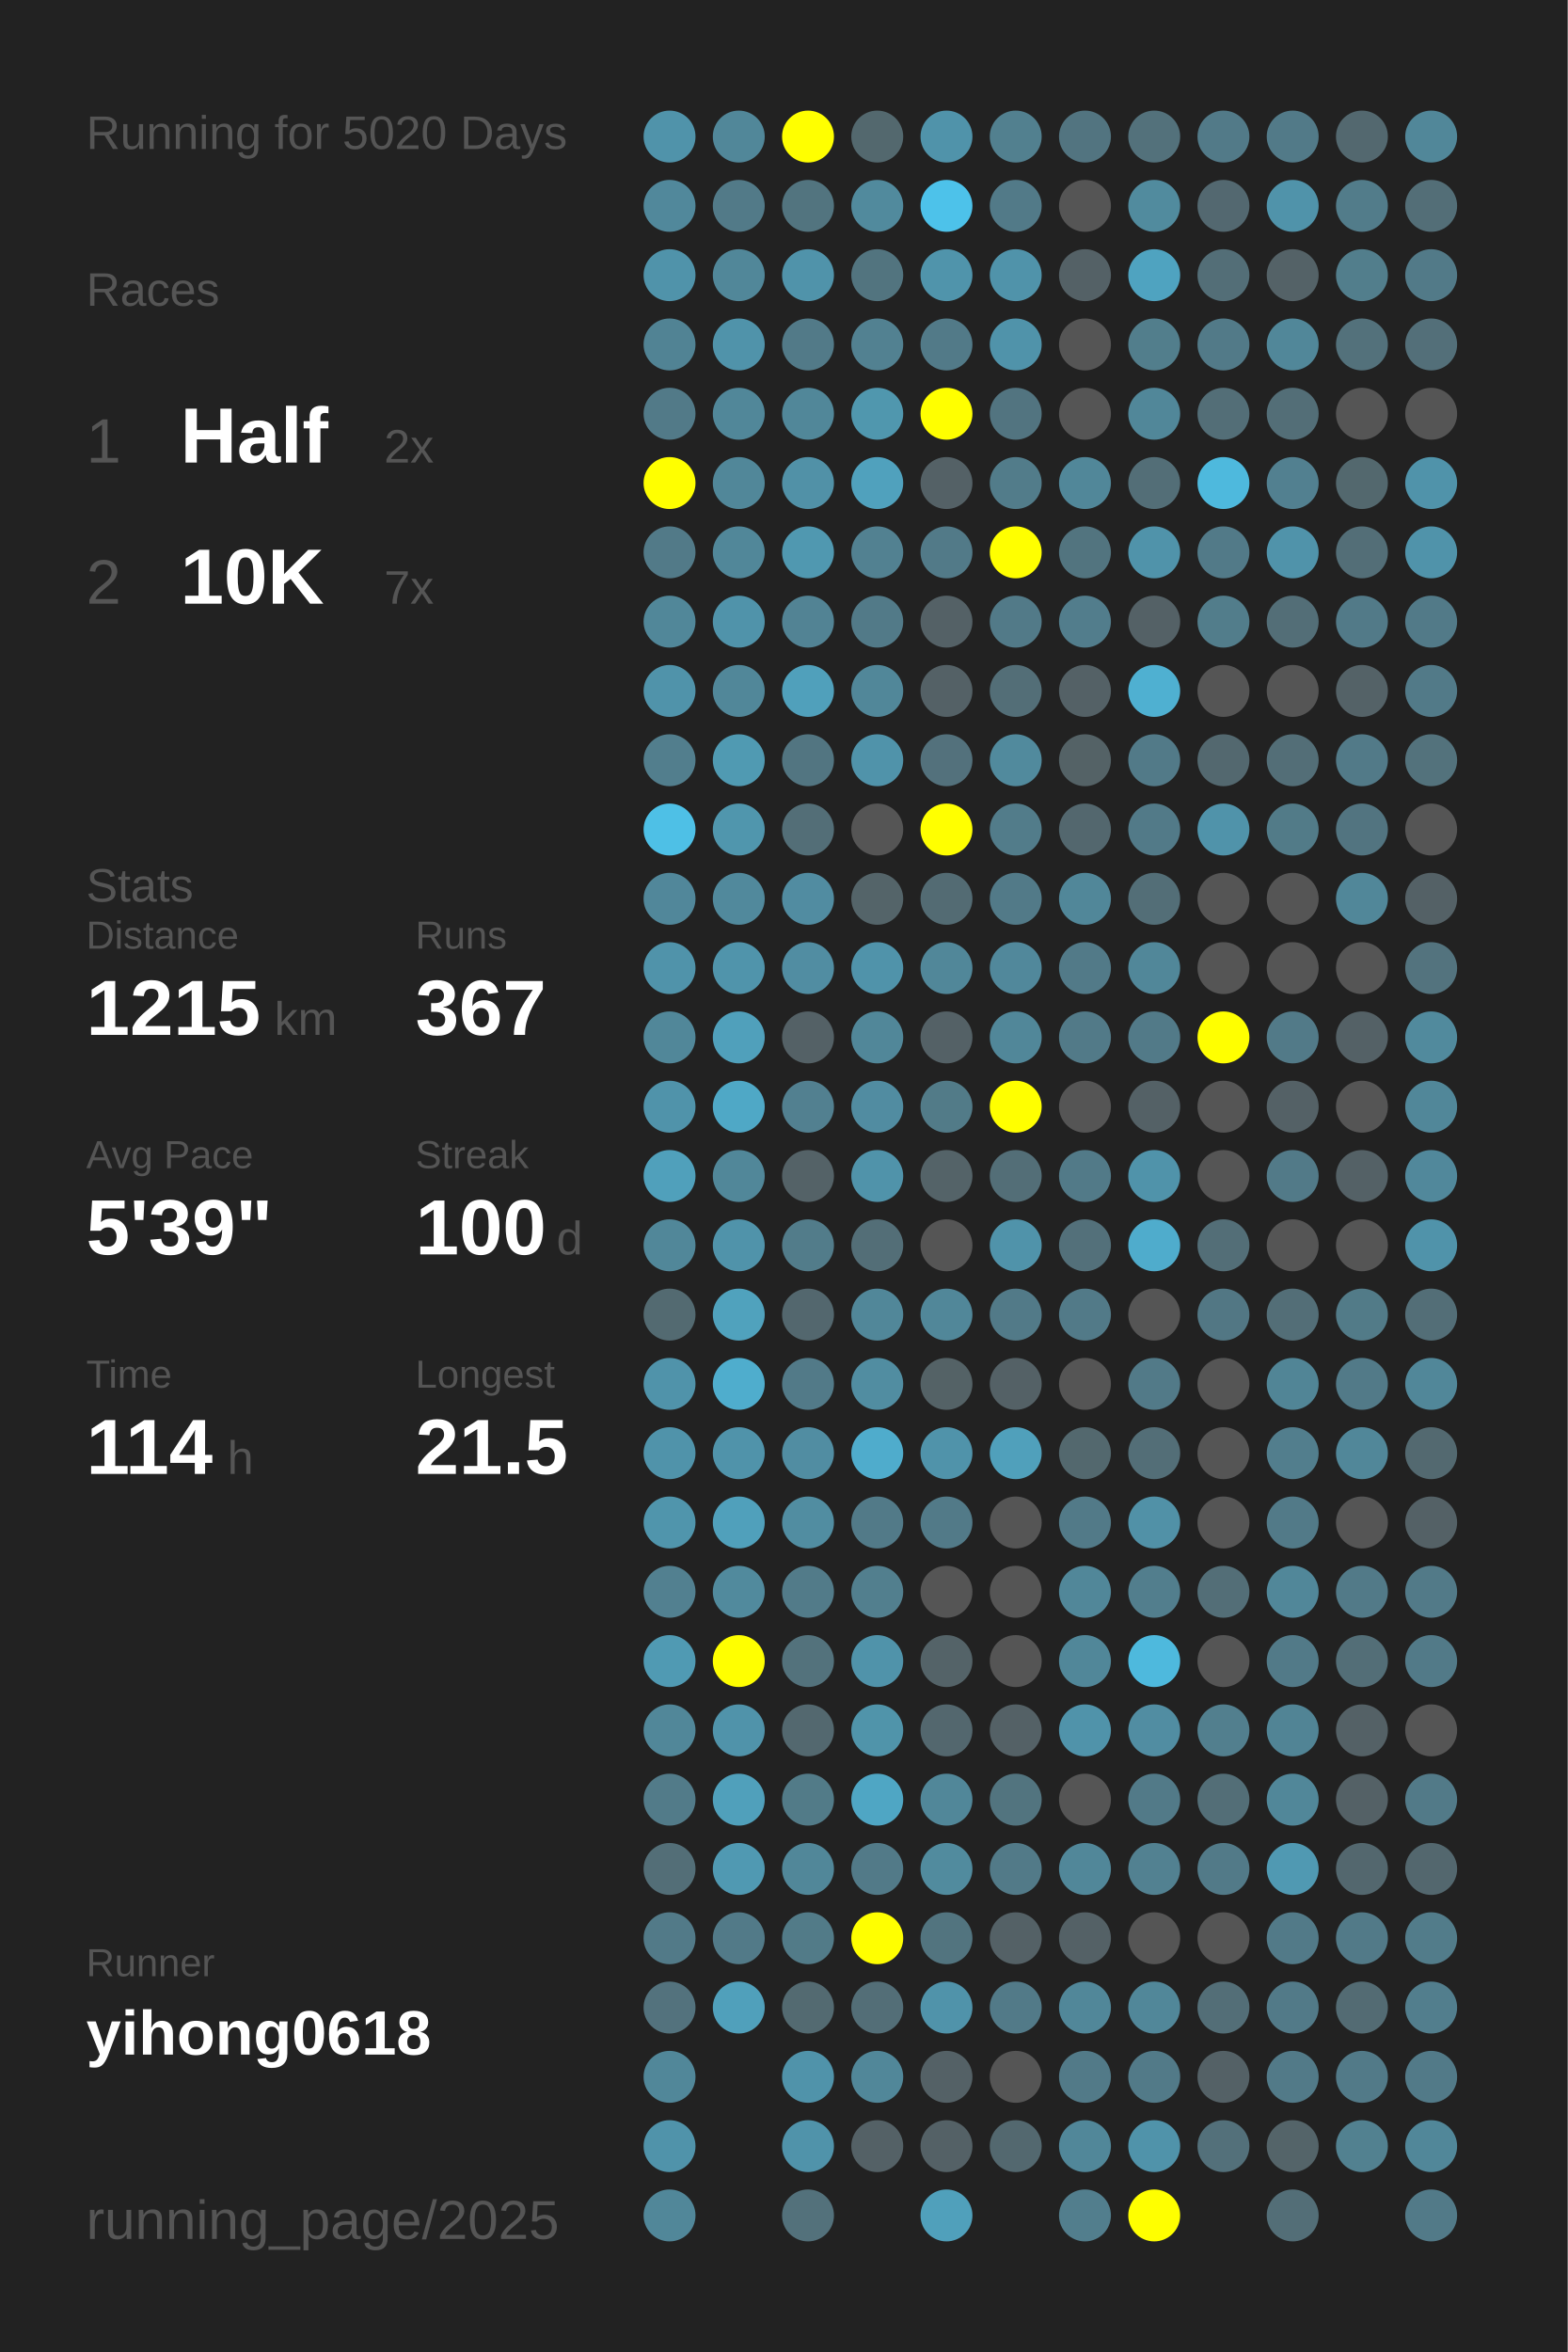
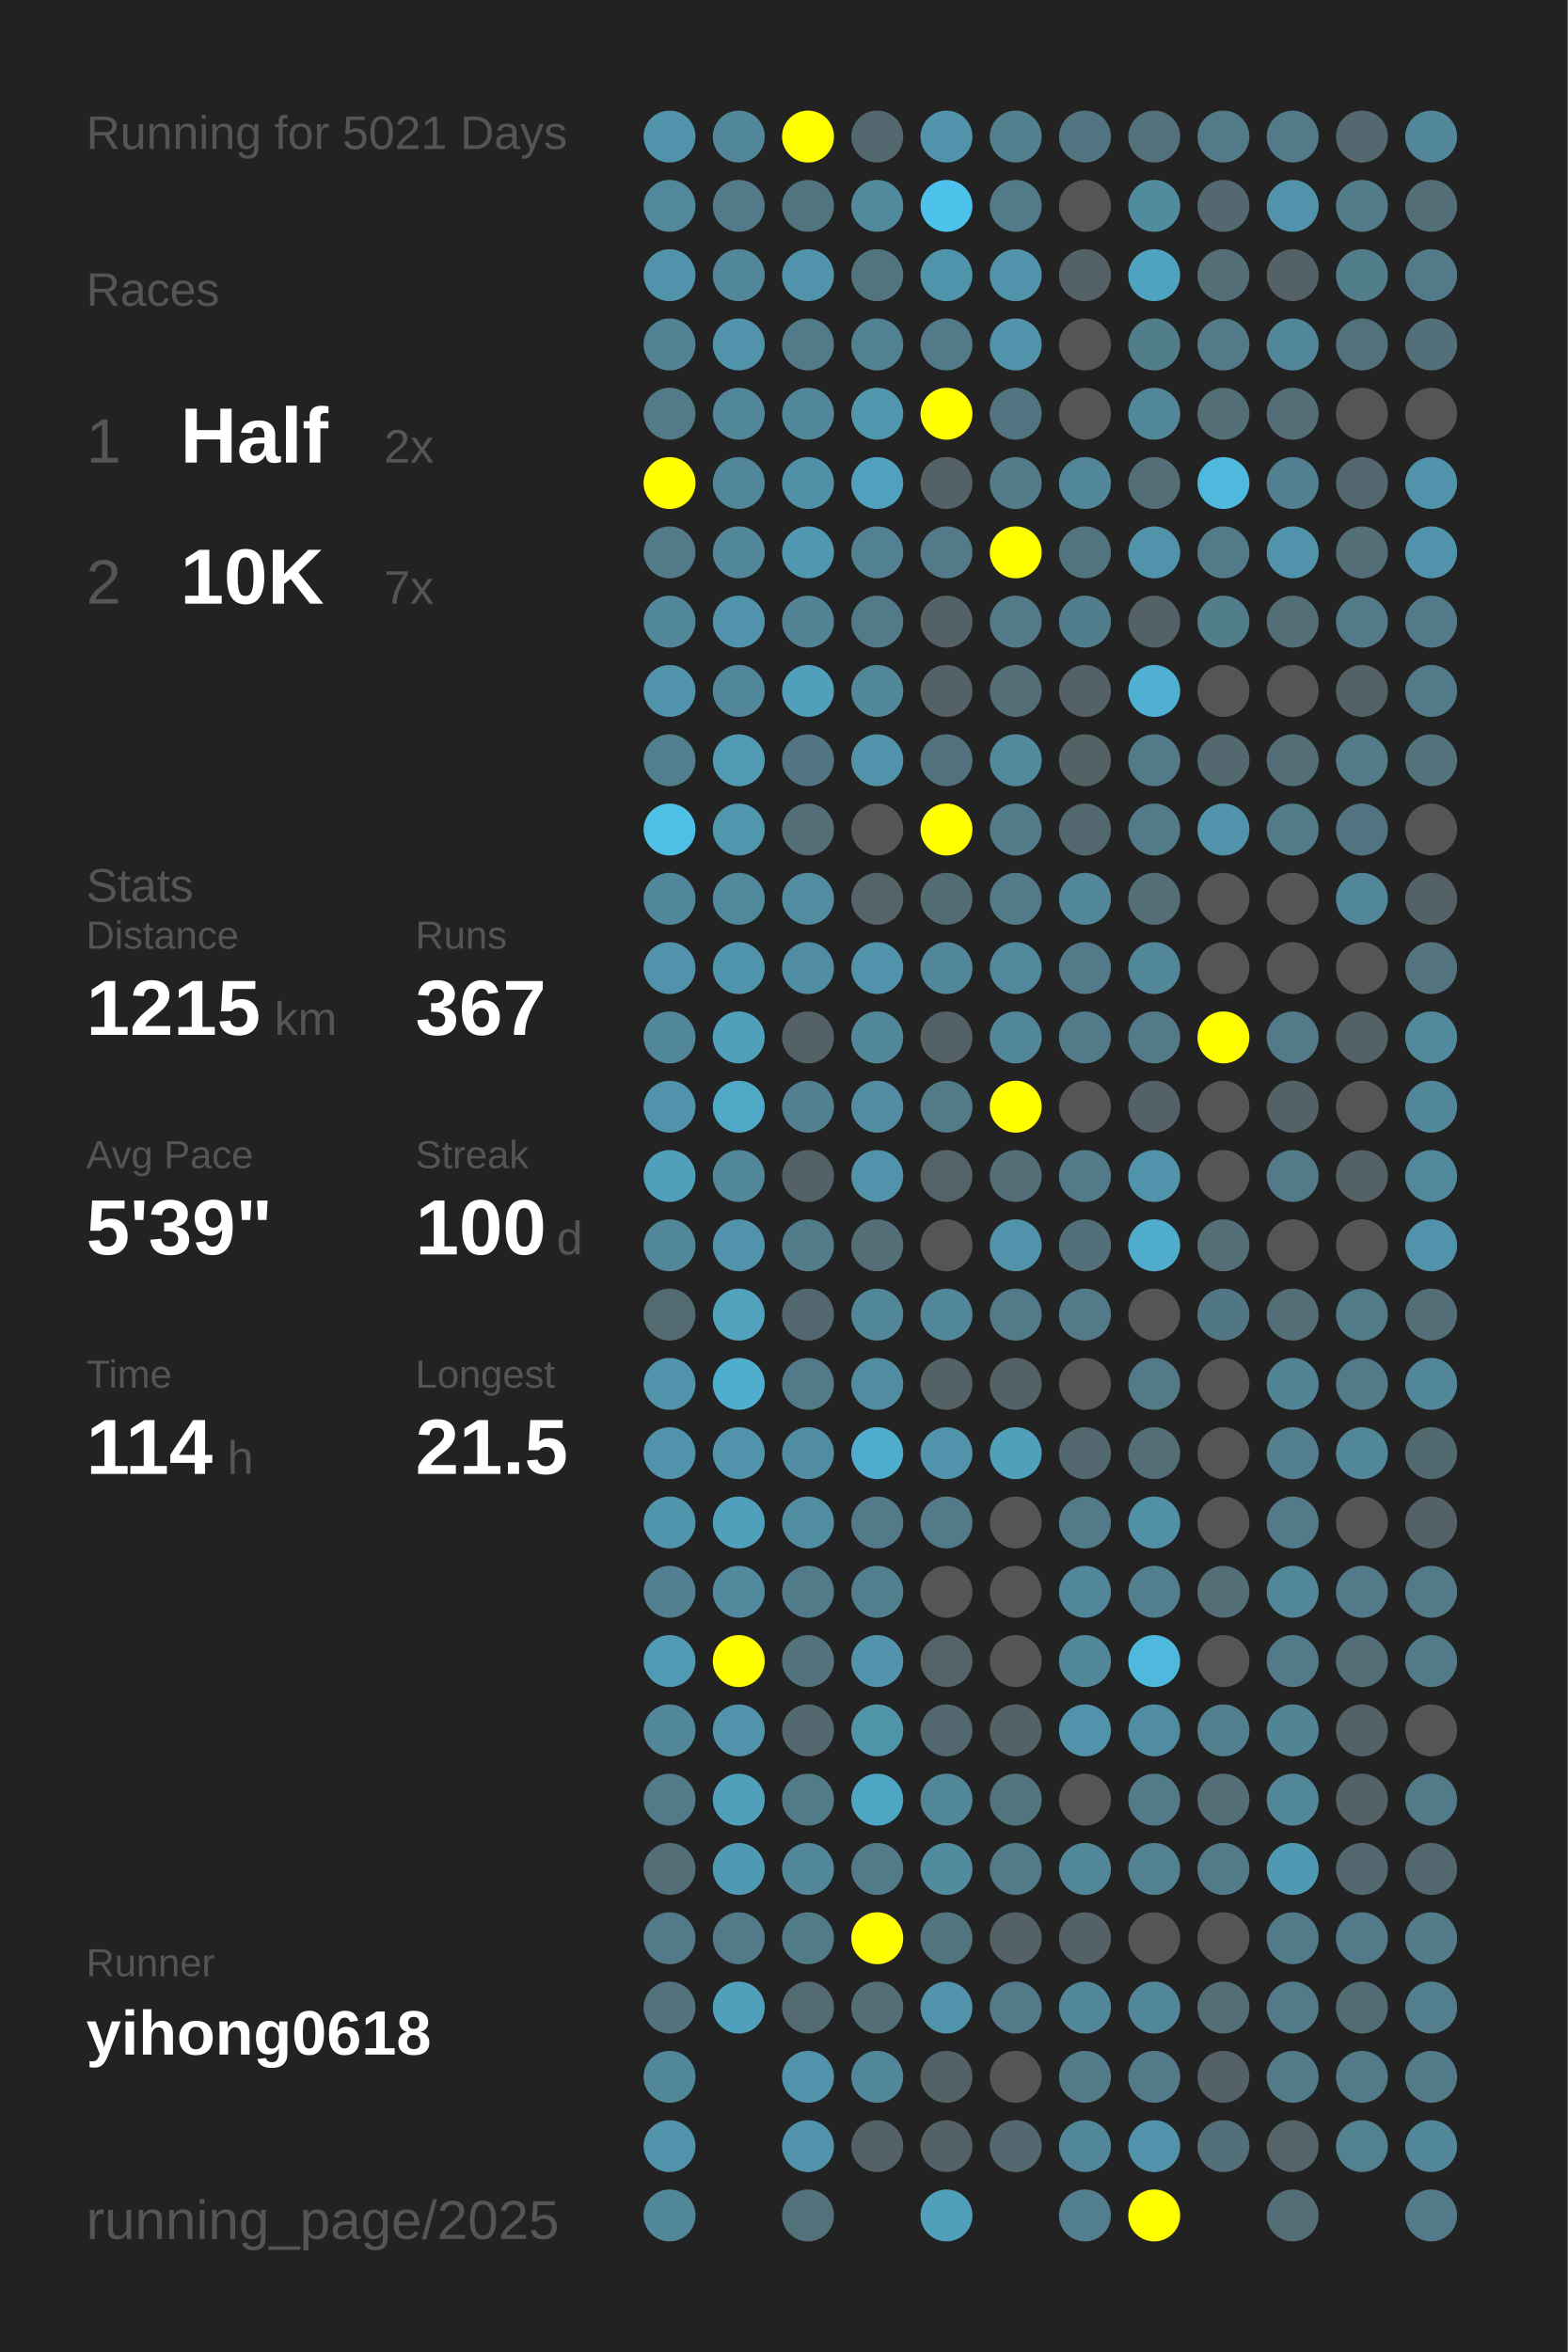
<svg xmlns="http://www.w3.org/2000/svg" baseProfile="full" height="300mm" version="1.1" viewBox="0,0,200,300" width="200mm">
  <defs />
  <rect fill="#222222" height="300" width="200" x="0" y="0" />
-   <text fill="#555555" style="font-size:6px; font-family:Arial;" x="11" y="19">Running for 5020 Days</text>
+   <text fill="#555555" style="font-size:6px; font-family:Arial;" x="11" y="19">Running for 5021 Days</text>
  <text fill="#555555" style="font-size:6px; font-family:Arial;" x="11" y="39">Races</text>
  <text fill="#555555" style="font-size:8px; font-family:Arial;" x="11" y="59">1</text>
  <text fill="#FFFFFF" style="font-size:10px; font-family:Arial; font-weight:bold;" x="23" y="59">Half</text>
  <text fill="#555555" style="font-size:6px; font-family:Arial;" x="49" y="59">2x</text>
  <text fill="#555555" style="font-size:8px; font-family:Arial;" x="11" y="77">2</text>
  <text fill="#FFFFFF" style="font-size:10px; font-family:Arial; font-weight:bold;" x="23" y="77">10K</text>
  <text fill="#555555" style="font-size:6px; font-family:Arial;" x="49" y="77">7x</text>
  <text fill="#555555" style="font-size:6px; font-family:Arial;" x="11" y="115">Stats</text>
  <text fill="#555555" style="font-size:5px; font-family:Arial;" x="11" y="121">Distance</text>
  <text fill="#FFFFFF" style="font-size:10px; font-family:Arial; font-weight:bold;" x="11" y="132">1215</text>
  <text fill="#555555" style="font-size:6px; font-family:Arial;" x="35" y="132">km</text>
  <text fill="#555555" style="font-size:5px; font-family:Arial;" x="53" y="121">Runs</text>
  <text fill="#FFFFFF" style="font-size:10px; font-family:Arial; font-weight:bold;" x="53" y="132">367</text>
  <text fill="#555555" style="font-size:5px; font-family:Arial;" x="11" y="149">Avg Pace</text>
  <text fill="#FFFFFF" style="font-size:10px; font-family:Arial; font-weight:bold;" x="11" y="160">5'39"</text>
  <text fill="#555555" style="font-size:5px; font-family:Arial;" x="53" y="149">Streak</text>
  <text fill="#FFFFFF" style="font-size:10px; font-family:Arial; font-weight:bold;" x="53" y="160">100</text>
  <text fill="#555555" style="font-size:6px; font-family:Arial;" x="71" y="160">d</text>
  <text fill="#555555" style="font-size:5px; font-family:Arial;" x="11" y="177">Time</text>
  <text fill="#FFFFFF" style="font-size:10px; font-family:Arial; font-weight:bold;" x="11" y="188">114</text>
  <text fill="#555555" style="font-size:6px; font-family:Arial;" x="29" y="188">h</text>
  <text fill="#555555" style="font-size:5px; font-family:Arial;" x="53" y="177">Longest</text>
  <text fill="#FFFFFF" style="font-size:10px; font-family:Arial; font-weight:bold;" x="53" y="188">21.5</text>
  <text fill="#555555" style="font-size:5px; font-family:Arial;" x="11" y="252.065">Runner</text>
  <text fill="#FFFFFF" style="font-size:8px; font-family:Arial; font-weight:bold;" x="11" y="262.065">yihong0618</text>
  <text fill="#555555" style="font-size:7px; font-family:Arial;" x="11" y="285.581">running_page/2025</text>
  <circle cx="85.417" cy="17.419" fill="#5093aa" r="3.312" />
  <circle cx="85.417" cy="26.258" fill="#51889b" r="3.312" />
  <circle cx="85.417" cy="35.097" fill="#5093aa" r="3.312" />
  <circle cx="85.417" cy="43.935" fill="#518394" r="3.312" />
  <circle cx="85.417" cy="52.774" fill="#527a88" r="3.312" />
  <circle cx="85.417" cy="61.613" fill="#FFFF00" r="3.312" />
  <circle cx="85.417" cy="70.452" fill="#527a88" r="3.312" />
  <circle cx="85.417" cy="79.29" fill="#518799" r="3.312" />
  <circle cx="85.417" cy="88.129" fill="#5093aa" r="3.312" />
  <circle cx="85.417" cy="96.968" fill="#527e8d" r="3.312" />
  <circle cx="85.417" cy="105.806" fill="#4ec0e6" r="3.312" />
  <circle cx="85.417" cy="114.645" fill="#51879a" r="3.312" />
  <circle cx="85.417" cy="123.484" fill="#5093aa" r="3.312" />
  <circle cx="85.417" cy="132.323" fill="#518799" r="3.312" />
  <circle cx="85.417" cy="141.161" fill="#5093aa" r="3.312" />
  <circle cx="85.417" cy="150" fill="#50a0bb" r="3.312" />
  <circle cx="85.417" cy="158.839" fill="#518799" r="3.312" />
  <circle cx="85.417" cy="167.677" fill="#536a71" r="3.312" />
  <circle cx="85.417" cy="176.516" fill="#5093aa" r="3.312" />
  <circle cx="85.417" cy="185.355" fill="#5093aa" r="3.312" />
  <circle cx="85.417" cy="194.194" fill="#5095ac" r="3.312" />
  <circle cx="85.417" cy="203.032" fill="#528090" r="3.312" />
  <circle cx="85.417" cy="211.871" fill="#509ab3" r="3.312" />
  <circle cx="85.417" cy="220.71" fill="#518799" r="3.312" />
  <circle cx="85.417" cy="229.548" fill="#527b89" r="3.312" />
  <circle cx="85.417" cy="238.387" fill="#536e77" r="3.312" />
  <circle cx="85.417" cy="247.226" fill="#527a88" r="3.312" />
  <circle cx="85.417" cy="256.065" fill="#53727d" r="3.312" />
  <circle cx="85.417" cy="264.903" fill="#518799" r="3.312" />
  <circle cx="85.417" cy="273.742" fill="#5093aa" r="3.312" />
  <circle cx="85.417" cy="282.581" fill="#518799" r="3.312" />
  <circle cx="94.25" cy="17.419" fill="#518799" r="3.312" />
  <circle cx="94.25" cy="26.258" fill="#527a88" r="3.312" />
  <circle cx="94.25" cy="35.097" fill="#518799" r="3.312" />
  <circle cx="94.25" cy="43.935" fill="#5093aa" r="3.312" />
  <circle cx="94.25" cy="52.774" fill="#518799" r="3.312" />
  <circle cx="94.25" cy="61.613" fill="#518799" r="3.312" />
  <circle cx="94.25" cy="70.452" fill="#518799" r="3.312" />
  <circle cx="94.25" cy="79.29" fill="#5093aa" r="3.312" />
  <circle cx="94.25" cy="88.129" fill="#518799" r="3.312" />
  <circle cx="94.25" cy="96.968" fill="#509ab2" r="3.312" />
  <circle cx="94.25" cy="105.806" fill="#5096ad" r="3.312" />
  <circle cx="94.25" cy="114.645" fill="#51899c" r="3.312" />
  <circle cx="94.25" cy="123.484" fill="#5094ab" r="3.312" />
  <circle cx="94.25" cy="132.323" fill="#50a0bb" r="3.312" />
  <circle cx="94.25" cy="141.161" fill="#4fa8c6" r="3.312" />
  <circle cx="94.25" cy="150" fill="#518799" r="3.312" />
  <circle cx="94.25" cy="158.839" fill="#5093aa" r="3.312" />
  <circle cx="94.25" cy="167.677" fill="#50a2bd" r="3.312" />
  <circle cx="94.25" cy="176.516" fill="#4fadcd" r="3.312" />
  <circle cx="94.25" cy="185.355" fill="#5093aa" r="3.312" />
  <circle cx="94.25" cy="194.194" fill="#50a0bb" r="3.312" />
  <circle cx="94.25" cy="203.032" fill="#518a9d" r="3.312" />
  <circle cx="94.25" cy="211.871" fill="#FFFF00" r="3.312" />
  <circle cx="94.25" cy="220.71" fill="#5093aa" r="3.312" />
  <circle cx="94.25" cy="229.548" fill="#50a0bb" r="3.312" />
  <circle cx="94.25" cy="238.387" fill="#5099b2" r="3.312" />
  <circle cx="94.25" cy="247.226" fill="#527a88" r="3.312" />
  <circle cx="94.25" cy="256.065" fill="#50a0bb" r="3.312" />
  <circle cx="103.083" cy="17.419" fill="#FFFF00" r="3.312" />
  <circle cx="103.083" cy="26.258" fill="#52747f" r="3.312" />
  <circle cx="103.083" cy="35.097" fill="#5093aa" r="3.312" />
  <circle cx="103.083" cy="43.935" fill="#527a88" r="3.312" />
  <circle cx="103.083" cy="52.774" fill="#518799" r="3.312" />
  <circle cx="103.083" cy="61.613" fill="#5191a7" r="3.312" />
  <circle cx="103.083" cy="70.452" fill="#5098b0" r="3.312" />
  <circle cx="103.083" cy="79.29" fill="#528394" r="3.312" />
  <circle cx="103.083" cy="88.129" fill="#50a0bb" r="3.312" />
  <circle cx="103.083" cy="96.968" fill="#527581" r="3.312" />
  <circle cx="103.083" cy="105.806" fill="#536e77" r="3.312" />
  <circle cx="103.083" cy="114.645" fill="#518ca1" r="3.312" />
  <circle cx="103.083" cy="123.484" fill="#518da2" r="3.312" />
  <circle cx="103.083" cy="132.323" fill="#546166" r="3.312" />
  <circle cx="103.083" cy="141.161" fill="#528090" r="3.312" />
  <circle cx="103.083" cy="150" fill="#546267" r="3.312" />
  <circle cx="103.083" cy="158.839" fill="#527c8a" r="3.312" />
  <circle cx="103.083" cy="167.677" fill="#53676e" r="3.312" />
  <circle cx="103.083" cy="176.516" fill="#527a88" r="3.312" />
  <circle cx="103.083" cy="185.355" fill="#518da2" r="3.312" />
  <circle cx="103.083" cy="194.194" fill="#518da1" r="3.312" />
  <circle cx="103.083" cy="203.032" fill="#527b89" r="3.312" />
  <circle cx="103.083" cy="211.871" fill="#53727c" r="3.312" />
  <circle cx="103.083" cy="220.71" fill="#53686f" r="3.312" />
  <circle cx="103.083" cy="229.548" fill="#527b88" r="3.312" />
  <circle cx="103.083" cy="238.387" fill="#518799" r="3.312" />
  <circle cx="103.083" cy="247.226" fill="#527b88" r="3.312" />
  <circle cx="103.083" cy="256.065" fill="#536a71" r="3.312" />
  <circle cx="103.083" cy="264.903" fill="#5093aa" r="3.312" />
  <circle cx="103.083" cy="273.742" fill="#5093aa" r="3.312" />
  <circle cx="103.083" cy="282.581" fill="#53717b" r="3.312" />
  <circle cx="111.917" cy="17.419" fill="#53686e" r="3.312" />
  <circle cx="111.917" cy="26.258" fill="#518a9d" r="3.312" />
  <circle cx="111.917" cy="35.097" fill="#52747f" r="3.312" />
  <circle cx="111.917" cy="43.935" fill="#528191" r="3.312" />
  <circle cx="111.917" cy="52.774" fill="#5097ae" r="3.312" />
  <circle cx="111.917" cy="61.613" fill="#50a1bd" r="3.312" />
  <circle cx="111.917" cy="70.452" fill="#528191" r="3.312" />
  <circle cx="111.917" cy="79.29" fill="#527a88" r="3.312" />
  <circle cx="111.917" cy="88.129" fill="#518799" r="3.312" />
  <circle cx="111.917" cy="96.968" fill="#5093aa" r="3.312" />
  <circle cx="111.917" cy="105.806" fill="#555555" r="3.312" />
  <circle cx="111.917" cy="114.645" fill="#546469" r="3.312" />
  <circle cx="111.917" cy="123.484" fill="#5093aa" r="3.312" />
  <circle cx="111.917" cy="132.323" fill="#518799" r="3.312" />
  <circle cx="111.917" cy="141.161" fill="#518ca1" r="3.312" />
  <circle cx="111.917" cy="150" fill="#5093aa" r="3.312" />
  <circle cx="111.917" cy="158.839" fill="#536e77" r="3.312" />
  <circle cx="111.917" cy="167.677" fill="#518799" r="3.312" />
  <circle cx="111.917" cy="176.516" fill="#518da1" r="3.312" />
  <circle cx="111.917" cy="185.355" fill="#4faccc" r="3.312" />
  <circle cx="111.917" cy="194.194" fill="#527a88" r="3.312" />
  <circle cx="111.917" cy="203.032" fill="#527f8e" r="3.312" />
  <circle cx="111.917" cy="211.871" fill="#5093aa" r="3.312" />
  <circle cx="111.917" cy="220.71" fill="#5094aa" r="3.312" />
  <circle cx="111.917" cy="229.548" fill="#4fa6c4" r="3.312" />
  <circle cx="111.917" cy="238.387" fill="#527a88" r="3.312" />
  <circle cx="111.917" cy="247.226" fill="#FFFF00" r="3.312" />
  <circle cx="111.917" cy="256.065" fill="#536e77" r="3.312" />
  <circle cx="111.917" cy="264.903" fill="#518799" r="3.312" />
  <circle cx="111.917" cy="273.742" fill="#546166" r="3.312" />
  <circle cx="120.75" cy="17.419" fill="#5093aa" r="3.312" />
  <circle cx="120.75" cy="26.258" fill="#4dc2ea" r="3.312" />
  <circle cx="120.75" cy="35.097" fill="#5094ab" r="3.312" />
  <circle cx="120.75" cy="43.935" fill="#527a88" r="3.312" />
  <circle cx="120.75" cy="52.774" fill="#FFFF00" r="3.312" />
  <circle cx="120.75" cy="61.613" fill="#546166" r="3.312" />
  <circle cx="120.75" cy="70.452" fill="#527a88" r="3.312" />
  <circle cx="120.75" cy="79.29" fill="#546166" r="3.312" />
  <circle cx="120.75" cy="88.129" fill="#546166" r="3.312" />
  <circle cx="120.75" cy="96.968" fill="#53717c" r="3.312" />
  <circle cx="120.75" cy="105.806" fill="#FFFF00" r="3.312" />
  <circle cx="120.75" cy="114.645" fill="#536b73" r="3.312" />
  <circle cx="120.75" cy="123.484" fill="#518799" r="3.312" />
  <circle cx="120.75" cy="132.323" fill="#546166" r="3.312" />
  <circle cx="120.75" cy="141.161" fill="#527b88" r="3.312" />
  <circle cx="120.75" cy="150" fill="#546368" r="3.312" />
  <circle cx="120.75" cy="158.839" fill="#555555" r="3.312" />
  <circle cx="120.75" cy="167.677" fill="#518799" r="3.312" />
  <circle cx="120.75" cy="176.516" fill="#546266" r="3.312" />
  <circle cx="120.75" cy="185.355" fill="#5093aa" r="3.312" />
  <circle cx="120.75" cy="194.194" fill="#527a88" r="3.312" />
  <circle cx="120.75" cy="203.032" fill="#555555" r="3.312" />
  <circle cx="120.75" cy="211.871" fill="#546368" r="3.312" />
  <circle cx="120.75" cy="220.71" fill="#53676e" r="3.312" />
  <circle cx="120.75" cy="229.548" fill="#518799" r="3.312" />
  <circle cx="120.75" cy="238.387" fill="#518b9e" r="3.312" />
  <circle cx="120.75" cy="247.226" fill="#52747f" r="3.312" />
  <circle cx="120.75" cy="256.065" fill="#5093aa" r="3.312" />
  <circle cx="120.75" cy="264.903" fill="#546166" r="3.312" />
  <circle cx="120.75" cy="273.742" fill="#546166" r="3.312" />
  <circle cx="120.75" cy="282.581" fill="#50a0bb" r="3.312" />
  <circle cx="129.583" cy="17.419" fill="#52808f" r="3.312" />
  <circle cx="129.583" cy="26.258" fill="#527a88" r="3.312" />
  <circle cx="129.583" cy="35.097" fill="#5093aa" r="3.312" />
  <circle cx="129.583" cy="43.935" fill="#5093aa" r="3.312" />
  <circle cx="129.583" cy="52.774" fill="#527480" r="3.312" />
  <circle cx="129.583" cy="61.613" fill="#527c8a" r="3.312" />
  <circle cx="129.583" cy="70.452" fill="#FFFF00" r="3.312" />
  <circle cx="129.583" cy="79.29" fill="#527a88" r="3.312" />
  <circle cx="129.583" cy="88.129" fill="#536e77" r="3.312" />
  <circle cx="129.583" cy="96.968" fill="#518a9d" r="3.312" />
  <circle cx="129.583" cy="105.806" fill="#527c8a" r="3.312" />
  <circle cx="129.583" cy="114.645" fill="#527a88" r="3.312" />
  <circle cx="129.583" cy="123.484" fill="#51889b" r="3.312" />
  <circle cx="129.583" cy="132.323" fill="#518799" r="3.312" />
  <circle cx="129.583" cy="141.161" fill="#FFFF00" r="3.312" />
  <circle cx="129.583" cy="150" fill="#536e77" r="3.312" />
  <circle cx="129.583" cy="158.839" fill="#5093aa" r="3.312" />
  <circle cx="129.583" cy="167.677" fill="#527a88" r="3.312" />
  <circle cx="129.583" cy="176.516" fill="#546166" r="3.312" />
  <circle cx="129.583" cy="185.355" fill="#50a0bb" r="3.312" />
  <circle cx="129.583" cy="194.194" fill="#555555" r="3.312" />
  <circle cx="129.583" cy="203.032" fill="#555555" r="3.312" />
  <circle cx="129.583" cy="211.871" fill="#555555" r="3.312" />
  <circle cx="129.583" cy="220.71" fill="#546166" r="3.312" />
  <circle cx="129.583" cy="229.548" fill="#52747f" r="3.312" />
  <circle cx="129.583" cy="238.387" fill="#527a88" r="3.312" />
  <circle cx="129.583" cy="247.226" fill="#546166" r="3.312" />
  <circle cx="129.583" cy="256.065" fill="#527a88" r="3.312" />
  <circle cx="129.583" cy="264.903" fill="#555555" r="3.312" />
  <circle cx="129.583" cy="273.742" fill="#53686f" r="3.312" />
  <circle cx="138.417" cy="17.419" fill="#527480" r="3.312" />
  <circle cx="138.417" cy="26.258" fill="#555555" r="3.312" />
  <circle cx="138.417" cy="35.097" fill="#546166" r="3.312" />
  <circle cx="138.417" cy="43.935" fill="#555555" r="3.312" />
  <circle cx="138.417" cy="52.774" fill="#555555" r="3.312" />
  <circle cx="138.417" cy="61.613" fill="#518799" r="3.312" />
  <circle cx="138.417" cy="70.452" fill="#52747f" r="3.312" />
  <circle cx="138.417" cy="79.29" fill="#527d8c" r="3.312" />
  <circle cx="138.417" cy="88.129" fill="#546166" r="3.312" />
  <circle cx="138.417" cy="96.968" fill="#546266" r="3.312" />
  <circle cx="138.417" cy="105.806" fill="#53676e" r="3.312" />
  <circle cx="138.417" cy="114.645" fill="#518799" r="3.312" />
  <circle cx="138.417" cy="123.484" fill="#527a88" r="3.312" />
  <circle cx="138.417" cy="132.323" fill="#527a88" r="3.312" />
  <circle cx="138.417" cy="141.161" fill="#555555" r="3.312" />
  <circle cx="138.417" cy="150" fill="#527a88" r="3.312" />
  <circle cx="138.417" cy="158.839" fill="#53707a" r="3.312" />
  <circle cx="138.417" cy="167.677" fill="#527a88" r="3.312" />
  <circle cx="138.417" cy="176.516" fill="#555555" r="3.312" />
  <circle cx="138.417" cy="185.355" fill="#53686e" r="3.312" />
  <circle cx="138.417" cy="194.194" fill="#527a88" r="3.312" />
  <circle cx="138.417" cy="203.032" fill="#518799" r="3.312" />
  <circle cx="138.417" cy="211.871" fill="#518799" r="3.312" />
  <circle cx="138.417" cy="220.71" fill="#5093aa" r="3.312" />
  <circle cx="138.417" cy="229.548" fill="#555555" r="3.312" />
  <circle cx="138.417" cy="238.387" fill="#518799" r="3.312" />
  <circle cx="138.417" cy="247.226" fill="#546166" r="3.312" />
  <circle cx="138.417" cy="256.065" fill="#518799" r="3.312" />
  <circle cx="138.417" cy="264.903" fill="#527a88" r="3.312" />
  <circle cx="138.417" cy="273.742" fill="#518799" r="3.312" />
  <circle cx="138.417" cy="282.581" fill="#527e8d" r="3.312" />
  <circle cx="147.25" cy="17.419" fill="#53717b" r="3.312" />
  <circle cx="147.25" cy="26.258" fill="#518b9e" r="3.312" />
  <circle cx="147.25" cy="35.097" fill="#4fa3c0" r="3.312" />
  <circle cx="147.25" cy="43.935" fill="#527e8c" r="3.312" />
  <circle cx="147.25" cy="52.774" fill="#518799" r="3.312" />
  <circle cx="147.25" cy="61.613" fill="#536e77" r="3.312" />
  <circle cx="147.25" cy="70.452" fill="#5093aa" r="3.312" />
  <circle cx="147.25" cy="79.29" fill="#546166" r="3.312" />
  <circle cx="147.25" cy="88.129" fill="#4fb0d1" r="3.312" />
  <circle cx="147.25" cy="96.968" fill="#527a88" r="3.312" />
  <circle cx="147.25" cy="105.806" fill="#527a88" r="3.312" />
  <circle cx="147.25" cy="114.645" fill="#536e77" r="3.312" />
  <circle cx="147.25" cy="123.484" fill="#518799" r="3.312" />
  <circle cx="147.25" cy="132.323" fill="#527a88" r="3.312" />
  <circle cx="147.25" cy="141.161" fill="#546166" r="3.312" />
  <circle cx="147.25" cy="150" fill="#5093aa" r="3.312" />
  <circle cx="147.25" cy="158.839" fill="#4faccc" r="3.312" />
  <circle cx="147.25" cy="167.677" fill="#555555" r="3.312" />
  <circle cx="147.25" cy="176.516" fill="#527a88" r="3.312" />
  <circle cx="147.25" cy="185.355" fill="#536e77" r="3.312" />
  <circle cx="147.25" cy="194.194" fill="#5191a7" r="3.312" />
  <circle cx="147.25" cy="203.032" fill="#527e8d" r="3.312" />
  <circle cx="147.25" cy="211.871" fill="#4eb9dd" r="3.312" />
  <circle cx="147.25" cy="220.71" fill="#518da2" r="3.312" />
  <circle cx="147.25" cy="229.548" fill="#527a88" r="3.312" />
  <circle cx="147.25" cy="238.387" fill="#528191" r="3.312" />
  <circle cx="147.25" cy="247.226" fill="#555555" r="3.312" />
  <circle cx="147.25" cy="256.065" fill="#518799" r="3.312" />
  <circle cx="147.25" cy="264.903" fill="#527a88" r="3.312" />
  <circle cx="147.25" cy="273.742" fill="#5093aa" r="3.312" />
  <circle cx="147.25" cy="282.581" fill="#FFFF00" r="3.312" />
  <circle cx="156.083" cy="17.419" fill="#527a88" r="3.312" />
  <circle cx="156.083" cy="26.258" fill="#536870" r="3.312" />
  <circle cx="156.083" cy="35.097" fill="#536e77" r="3.312" />
  <circle cx="156.083" cy="43.935" fill="#527a88" r="3.312" />
  <circle cx="156.083" cy="52.774" fill="#536e77" r="3.312" />
  <circle cx="156.083" cy="61.613" fill="#4eb9dd" r="3.312" />
  <circle cx="156.083" cy="70.452" fill="#527a88" r="3.312" />
  <circle cx="156.083" cy="79.29" fill="#527d8b" r="3.312" />
  <circle cx="156.083" cy="88.129" fill="#555555" r="3.312" />
  <circle cx="156.083" cy="96.968" fill="#53686f" r="3.312" />
  <circle cx="156.083" cy="105.806" fill="#5093aa" r="3.312" />
  <circle cx="156.083" cy="114.645" fill="#555555" r="3.312" />
  <circle cx="156.083" cy="123.484" fill="#555555" r="3.312" />
  <circle cx="156.083" cy="132.323" fill="#FFFF00" r="3.312" />
  <circle cx="156.083" cy="141.161" fill="#555555" r="3.312" />
  <circle cx="156.083" cy="150" fill="#555555" r="3.312" />
  <circle cx="156.083" cy="158.839" fill="#536e77" r="3.312" />
  <circle cx="156.083" cy="167.677" fill="#527784" r="3.312" />
  <circle cx="156.083" cy="176.516" fill="#555555" r="3.312" />
  <circle cx="156.083" cy="185.355" fill="#555555" r="3.312" />
  <circle cx="156.083" cy="194.194" fill="#555555" r="3.312" />
  <circle cx="156.083" cy="203.032" fill="#536e77" r="3.312" />
  <circle cx="156.083" cy="211.871" fill="#555555" r="3.312" />
  <circle cx="156.083" cy="220.71" fill="#527f8e" r="3.312" />
  <circle cx="156.083" cy="229.548" fill="#536e77" r="3.312" />
  <circle cx="156.083" cy="238.387" fill="#527a88" r="3.312" />
  <circle cx="156.083" cy="247.226" fill="#555555" r="3.312" />
  <circle cx="156.083" cy="256.065" fill="#536e77" r="3.312" />
  <circle cx="156.083" cy="264.903" fill="#546166" r="3.312" />
  <circle cx="156.083" cy="273.742" fill="#53707a" r="3.312" />
  <circle cx="164.917" cy="17.419" fill="#527a88" r="3.312" />
  <circle cx="164.917" cy="26.258" fill="#5093aa" r="3.312" />
  <circle cx="164.917" cy="35.097" fill="#546267" r="3.312" />
  <circle cx="164.917" cy="43.935" fill="#518799" r="3.312" />
  <circle cx="164.917" cy="52.774" fill="#536e77" r="3.312" />
  <circle cx="164.917" cy="61.613" fill="#528090" r="3.312" />
  <circle cx="164.917" cy="70.452" fill="#5093aa" r="3.312" />
  <circle cx="164.917" cy="79.29" fill="#536e77" r="3.312" />
  <circle cx="164.917" cy="88.129" fill="#555555" r="3.312" />
  <circle cx="164.917" cy="96.968" fill="#536e77" r="3.312" />
  <circle cx="164.917" cy="105.806" fill="#527b88" r="3.312" />
  <circle cx="164.917" cy="114.645" fill="#555555" r="3.312" />
  <circle cx="164.917" cy="123.484" fill="#555555" r="3.312" />
  <circle cx="164.917" cy="132.323" fill="#527a88" r="3.312" />
  <circle cx="164.917" cy="141.161" fill="#546166" r="3.312" />
  <circle cx="164.917" cy="150" fill="#527a88" r="3.312" />
  <circle cx="164.917" cy="158.839" fill="#555555" r="3.312" />
  <circle cx="164.917" cy="167.677" fill="#536e77" r="3.312" />
  <circle cx="164.917" cy="176.516" fill="#518596" r="3.312" />
  <circle cx="164.917" cy="185.355" fill="#527e8d" r="3.312" />
  <circle cx="164.917" cy="194.194" fill="#527a88" r="3.312" />
  <circle cx="164.917" cy="203.032" fill="#518799" r="3.312" />
  <circle cx="164.917" cy="211.871" fill="#527a88" r="3.312" />
  <circle cx="164.917" cy="220.71" fill="#518495" r="3.312" />
  <circle cx="164.917" cy="229.548" fill="#518799" r="3.312" />
  <circle cx="164.917" cy="238.387" fill="#5099b2" r="3.312" />
  <circle cx="164.917" cy="247.226" fill="#527a88" r="3.312" />
  <circle cx="164.917" cy="256.065" fill="#527a88" r="3.312" />
  <circle cx="164.917" cy="264.903" fill="#527a88" r="3.312" />
  <circle cx="164.917" cy="273.742" fill="#546469" r="3.312" />
  <circle cx="164.917" cy="282.581" fill="#536e77" r="3.312" />
  <circle cx="173.75" cy="17.419" fill="#53686f" r="3.312" />
  <circle cx="173.75" cy="26.258" fill="#527c8a" r="3.312" />
  <circle cx="173.75" cy="35.097" fill="#527e8c" r="3.312" />
  <circle cx="173.75" cy="43.935" fill="#53717b" r="3.312" />
  <circle cx="173.75" cy="52.774" fill="#555555" r="3.312" />
  <circle cx="173.75" cy="61.613" fill="#53686e" r="3.312" />
  <circle cx="173.75" cy="70.452" fill="#536e77" r="3.312" />
  <circle cx="173.75" cy="79.29" fill="#527a88" r="3.312" />
  <circle cx="173.75" cy="88.129" fill="#546267" r="3.312" />
  <circle cx="173.75" cy="96.968" fill="#527a88" r="3.312" />
  <circle cx="173.75" cy="105.806" fill="#527480" r="3.312" />
  <circle cx="173.75" cy="114.645" fill="#518799" r="3.312" />
  <circle cx="173.75" cy="123.484" fill="#555555" r="3.312" />
  <circle cx="173.75" cy="132.323" fill="#546166" r="3.312" />
  <circle cx="173.75" cy="141.161" fill="#555555" r="3.312" />
  <circle cx="173.75" cy="150" fill="#546166" r="3.312" />
  <circle cx="173.75" cy="158.839" fill="#555555" r="3.312" />
  <circle cx="173.75" cy="167.677" fill="#527b88" r="3.312" />
  <circle cx="173.75" cy="176.516" fill="#527a88" r="3.312" />
  <circle cx="173.75" cy="185.355" fill="#518799" r="3.312" />
  <circle cx="173.75" cy="194.194" fill="#555555" r="3.312" />
  <circle cx="173.75" cy="203.032" fill="#527a88" r="3.312" />
  <circle cx="173.75" cy="211.871" fill="#536e77" r="3.312" />
  <circle cx="173.75" cy="220.71" fill="#546166" r="3.312" />
  <circle cx="173.75" cy="229.548" fill="#546166" r="3.312" />
  <circle cx="173.75" cy="238.387" fill="#53676e" r="3.312" />
  <circle cx="173.75" cy="247.226" fill="#527a88" r="3.312" />
  <circle cx="173.75" cy="256.065" fill="#536b73" r="3.312" />
  <circle cx="173.75" cy="264.903" fill="#527a88" r="3.312" />
  <circle cx="173.75" cy="273.742" fill="#528190" r="3.312" />
  <circle cx="182.583" cy="17.419" fill="#518799" r="3.312" />
  <circle cx="182.583" cy="26.258" fill="#536e77" r="3.312" />
  <circle cx="182.583" cy="35.097" fill="#527a88" r="3.312" />
  <circle cx="182.583" cy="43.935" fill="#536f79" r="3.312" />
  <circle cx="182.583" cy="52.774" fill="#555555" r="3.312" />
  <circle cx="182.583" cy="61.613" fill="#5093aa" r="3.312" />
  <circle cx="182.583" cy="70.452" fill="#5093aa" r="3.312" />
  <circle cx="182.583" cy="79.29" fill="#527a88" r="3.312" />
  <circle cx="182.583" cy="88.129" fill="#527a88" r="3.312" />
  <circle cx="182.583" cy="96.968" fill="#53727c" r="3.312" />
  <circle cx="182.583" cy="105.806" fill="#555555" r="3.312" />
  <circle cx="182.583" cy="114.645" fill="#546166" r="3.312" />
  <circle cx="182.583" cy="123.484" fill="#53737e" r="3.312" />
  <circle cx="182.583" cy="132.323" fill="#518a9d" r="3.312" />
  <circle cx="182.583" cy="141.161" fill="#518799" r="3.312" />
  <circle cx="182.583" cy="150" fill="#51889b" r="3.312" />
  <circle cx="182.583" cy="158.839" fill="#5093aa" r="3.312" />
  <circle cx="182.583" cy="167.677" fill="#536e77" r="3.312" />
  <circle cx="182.583" cy="176.516" fill="#518799" r="3.312" />
  <circle cx="182.583" cy="185.355" fill="#536970" r="3.312" />
  <circle cx="182.583" cy="194.194" fill="#546166" r="3.312" />
  <circle cx="182.583" cy="203.032" fill="#527a88" r="3.312" />
  <circle cx="182.583" cy="211.871" fill="#527a88" r="3.312" />
  <circle cx="182.583" cy="220.71" fill="#555555" r="3.312" />
  <circle cx="182.583" cy="229.548" fill="#527a88" r="3.312" />
  <circle cx="182.583" cy="238.387" fill="#53676e" r="3.312" />
  <circle cx="182.583" cy="247.226" fill="#527c8a" r="3.312" />
  <circle cx="182.583" cy="256.065" fill="#527e8d" r="3.312" />
  <circle cx="182.583" cy="264.903" fill="#527a88" r="3.312" />
  <circle cx="182.583" cy="273.742" fill="#518799" r="3.312" />
  <circle cx="182.583" cy="282.581" fill="#527a88" r="3.312" />
</svg>
